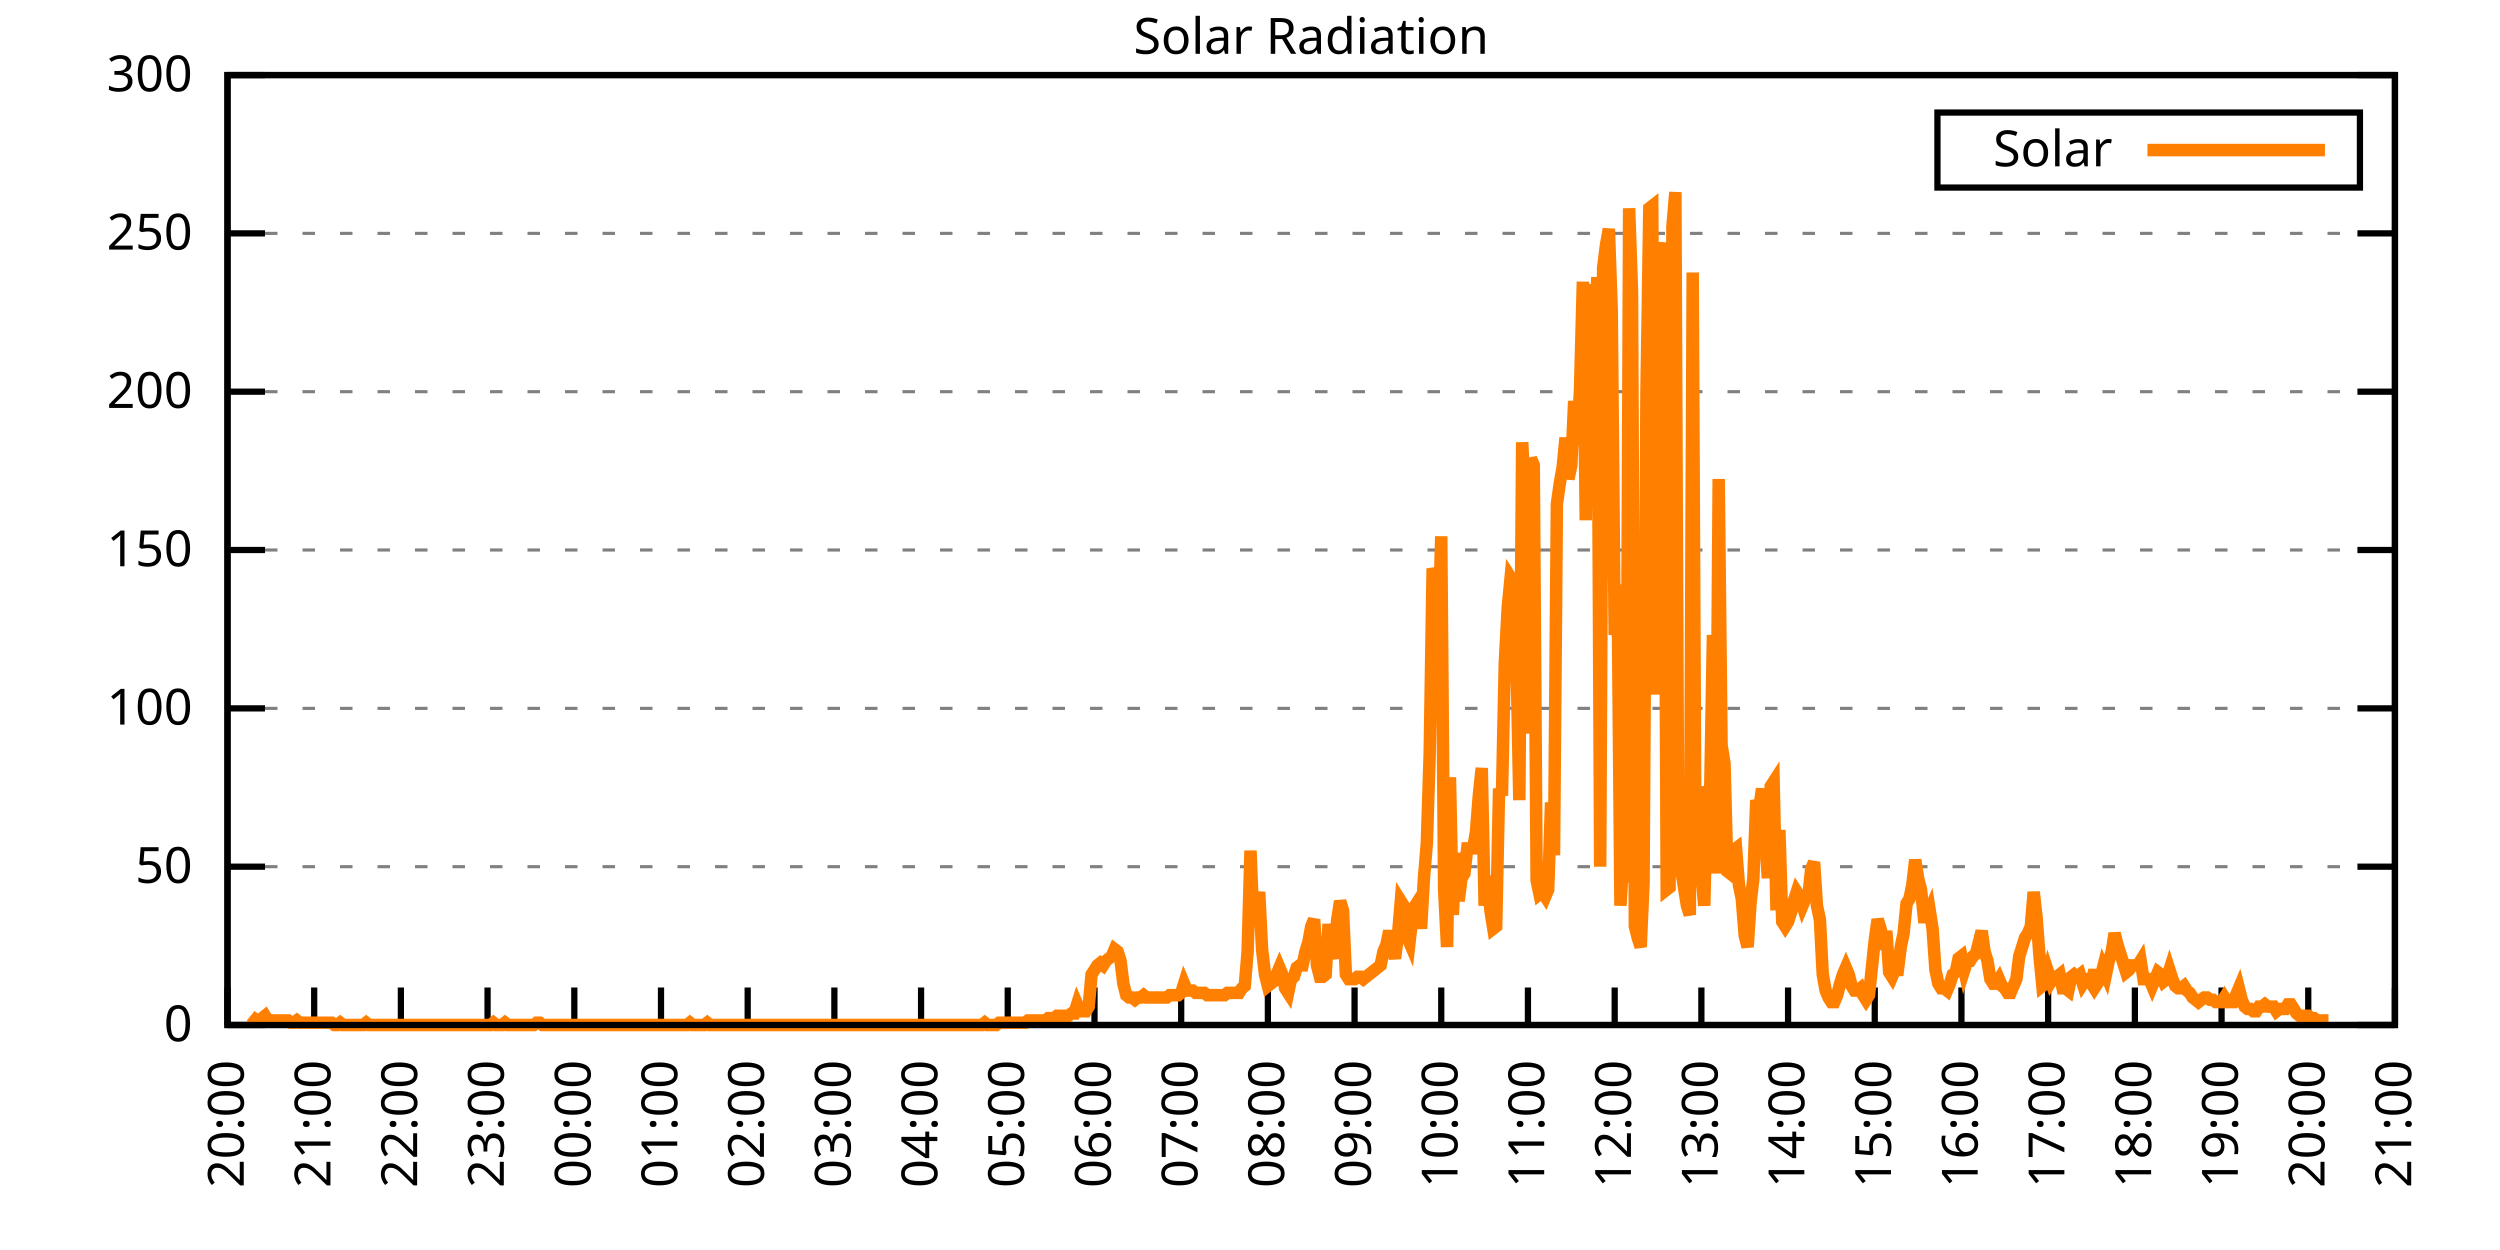
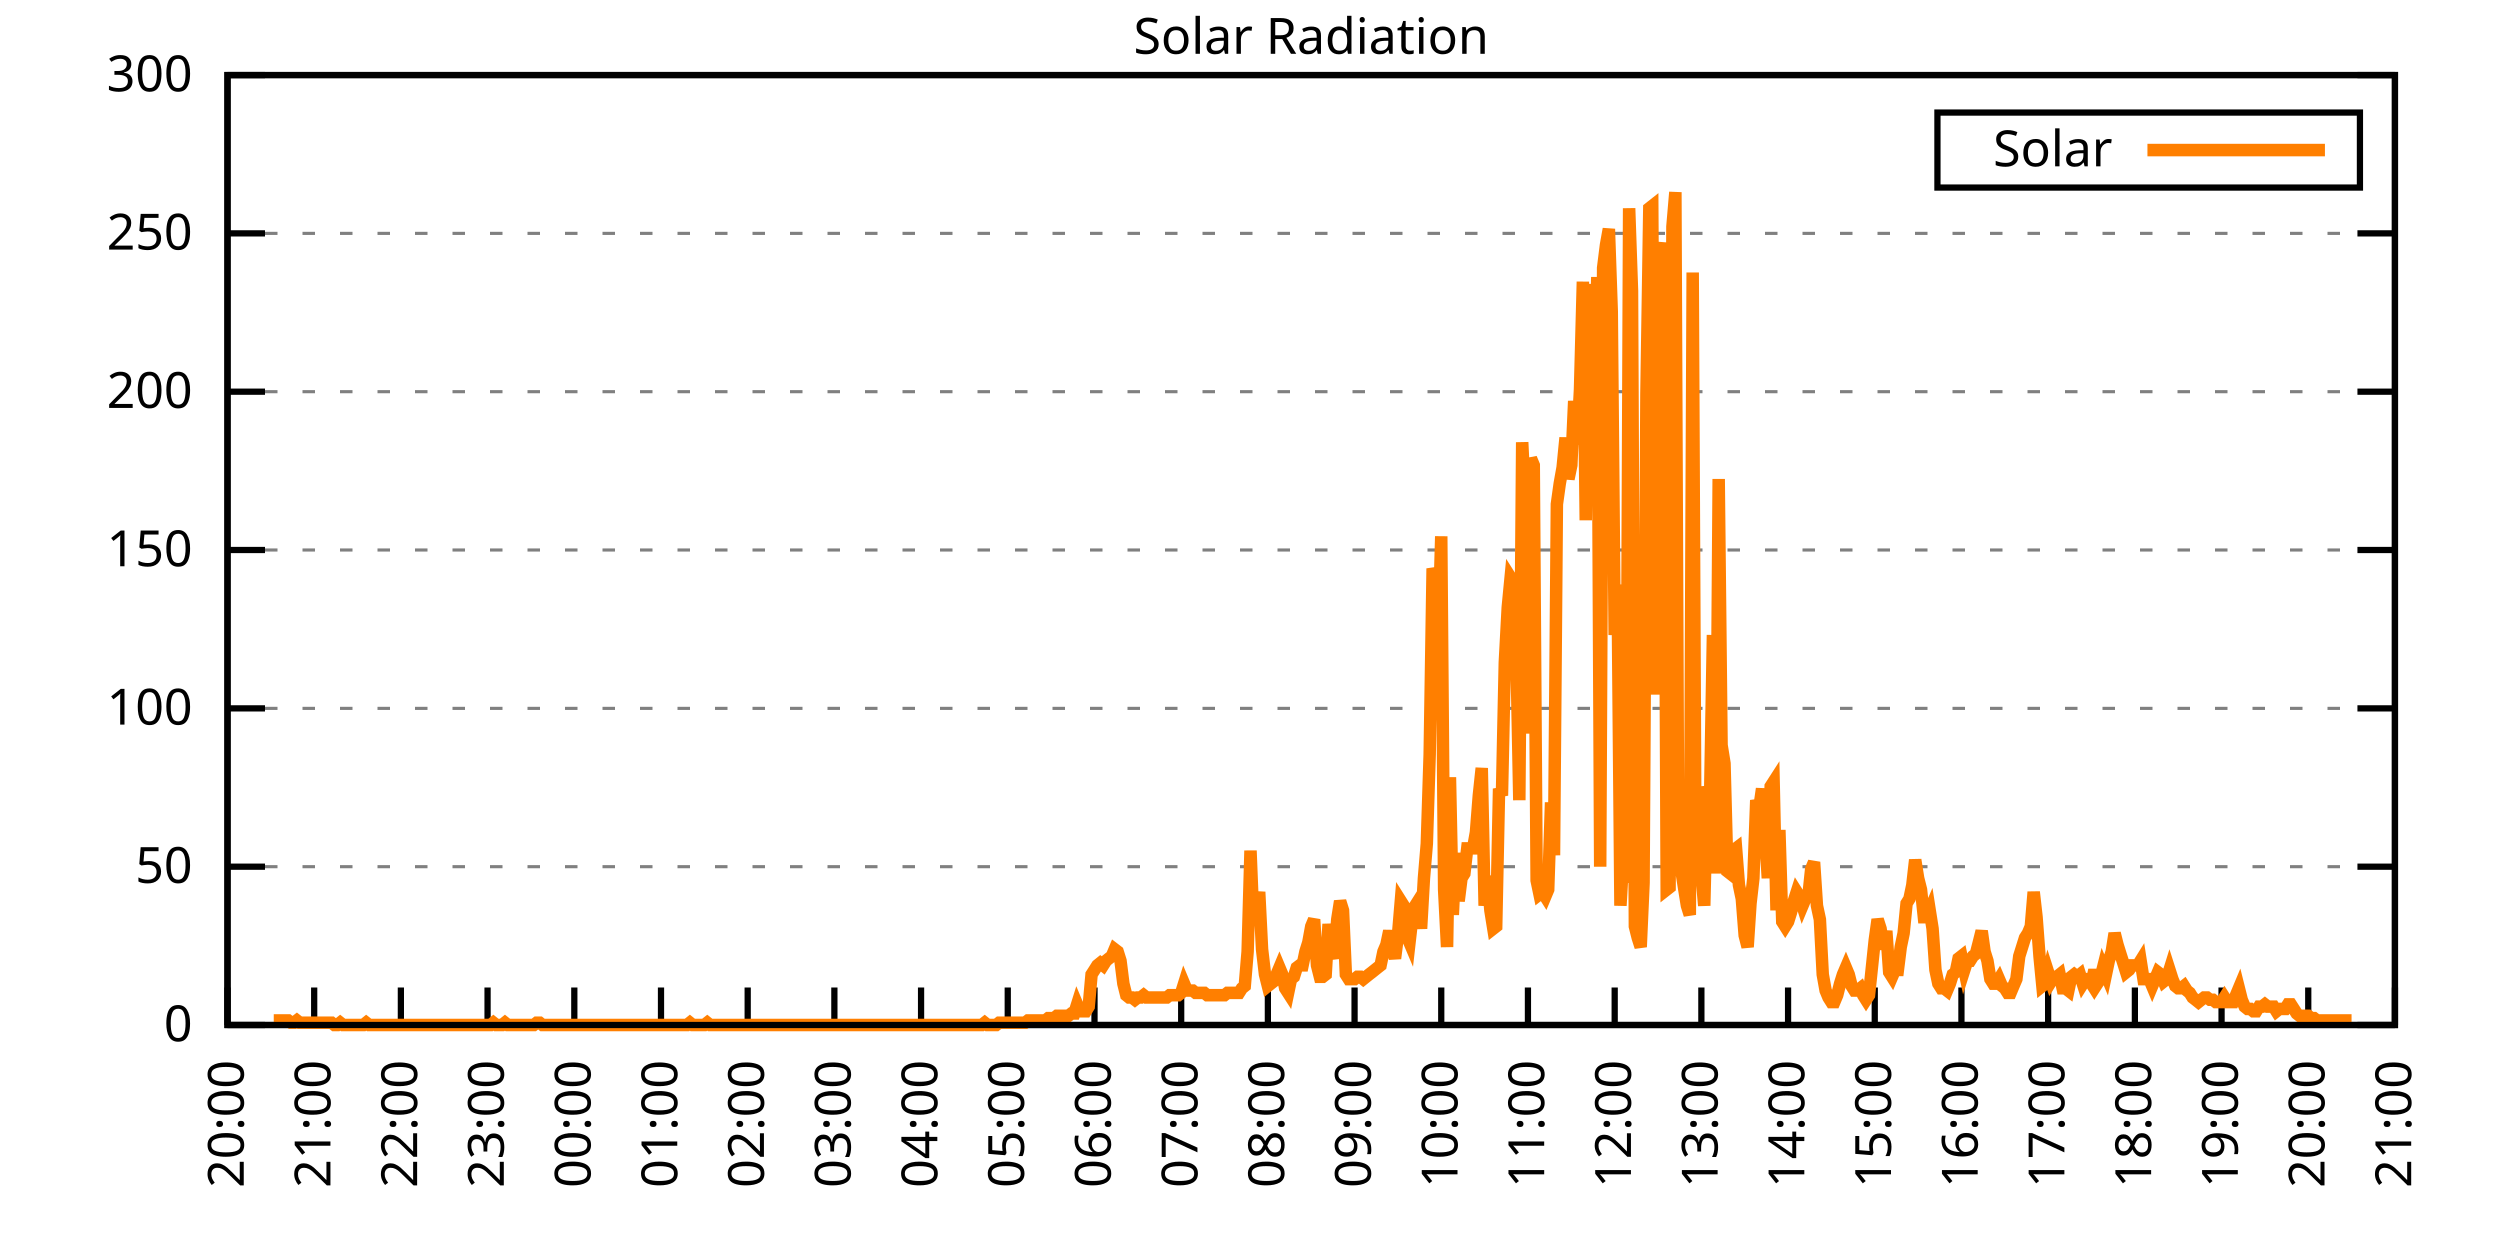
<svg xmlns="http://www.w3.org/2000/svg" xmlns:xlink="http://www.w3.org/1999/xlink" width="400" height="200" viewBox="0 0 400 200">
  <g id="gnuplot_canvas">
    <rect x="0" y="0" width="400" height="200" fill="none" />
    <defs>
      <circle id="gpDot" r="0.5" stroke-width="0.5" stroke="currentColor" />
      <path id="gpPt0" stroke-width="0.333" stroke="currentColor" d="M-1,0 h2 M0,-1 v2" />
      <path id="gpPt1" stroke-width="0.333" stroke="currentColor" d="M-1,-1 L1,1 M1,-1 L-1,1" />
      <path id="gpPt2" stroke-width="0.333" stroke="currentColor" d="M-1,0 L1,0 M0,-1 L0,1 M-1,-1 L1,1 M-1,1 L1,-1" />
      <rect id="gpPt3" stroke-width="0.333" stroke="currentColor" x="-1" y="-1" width="2" height="2" />
      <rect id="gpPt4" stroke-width="0.333" stroke="currentColor" fill="currentColor" x="-1" y="-1" width="2" height="2" />
      <circle id="gpPt5" stroke-width="0.333" stroke="currentColor" cx="0" cy="0" r="1" />
      <use xlink:href="#gpPt5" id="gpPt6" fill="currentColor" stroke="none" />
      <path id="gpPt7" stroke-width="0.333" stroke="currentColor" d="M0,-1.33 L-1.33,0.67 L1.33,0.67 z" />
      <use xlink:href="#gpPt7" id="gpPt8" fill="currentColor" stroke="none" />
      <use xlink:href="#gpPt7" id="gpPt9" stroke="currentColor" transform="rotate(180)" />
      <use xlink:href="#gpPt9" id="gpPt10" fill="currentColor" stroke="none" />
      <use xlink:href="#gpPt3" id="gpPt11" stroke="currentColor" transform="rotate(45)" />
      <use xlink:href="#gpPt11" id="gpPt12" fill="currentColor" stroke="none" />
      <path id="gpPt13" stroke-width="0.333" stroke="currentColor" d="M0,1.330 L1.265,0.411 L0.782,-1.067 L-0.782,-1.076 L-1.265,0.411 z" />
      <use xlink:href="#gpPt13" id="gpPt14" fill="currentColor" stroke="none" />
      <filter id="textbox" filterUnits="objectBoundingBox" x="0" y="0" height="1" width="1">
        <feFlood flood-color="white" flood-opacity="1" result="bgnd" />
        <feComposite in="SourceGraphic" in2="bgnd" operator="atop" />
      </filter>
      <filter id="greybox" filterUnits="objectBoundingBox" x="0" y="0" height="1" width="1">
        <feFlood flood-color="lightgrey" flood-opacity="1" result="grey" />
        <feComposite in="SourceGraphic" in2="grey" operator="atop" />
      </filter>
    </defs>
    <g fill="none" color="white" stroke="currentColor" stroke-width="1.00" stroke-linecap="butt" stroke-linejoin="miter">
</g>
    <g fill="none" color="black" stroke="currentColor" stroke-width="1.00" stroke-linecap="butt" stroke-linejoin="miter">
      <g stroke="none" shape-rendering="crispEdges">
        <polygon fill="rgb(255, 255, 255)" points="36.40,164.00 383.18,164.00 383.18,12.02 36.40,12.02 " />
      </g>
    </g>
    <g fill="none" color="black" stroke="currentColor" stroke-width="1.00" stroke-linecap="butt" stroke-linejoin="miter">
</g>
    <g fill="none" color="black" stroke="black" stroke-width="0.50" stroke-linecap="butt" stroke-linejoin="miter">
</g>
    <g fill="none" color="gray" stroke="currentColor" stroke-width="0.50" stroke-linecap="butt" stroke-linejoin="miter">
      <path stroke="gray" stroke-dasharray="2,4" class="gridline" d="M36.40,164.00 L383.19,164.00  " />
    </g>
    <g fill="none" color="gray" stroke="gray" stroke-width="1.00" stroke-linecap="butt" stroke-linejoin="miter">
</g>
    <g fill="none" color="black" stroke="currentColor" stroke-width="1.00" stroke-linecap="butt" stroke-linejoin="miter">
      <path stroke="black" d="M36.40,164.00 L42.40,164.00 M383.19,164.00 L377.19,164.00  " />
      <g transform="translate(30.80,166.60)" stroke="none" fill="black" font-family="Sans" font-size="8.00" text-anchor="end">
        <text>
          <tspan font-family="Sans"> 0</tspan>
        </text>
      </g>
    </g>
    <g fill="none" color="black" stroke="currentColor" stroke-width="1.00" stroke-linecap="butt" stroke-linejoin="miter">
</g>
    <g fill="none" color="black" stroke="black" stroke-width="0.50" stroke-linecap="butt" stroke-linejoin="miter">
</g>
    <g fill="none" color="gray" stroke="currentColor" stroke-width="0.50" stroke-linecap="butt" stroke-linejoin="miter">
      <path stroke="gray" stroke-dasharray="2,4" class="gridline" d="M36.40,138.67 L383.19,138.67  " />
    </g>
    <g fill="none" color="gray" stroke="gray" stroke-width="1.00" stroke-linecap="butt" stroke-linejoin="miter">
</g>
    <g fill="none" color="black" stroke="currentColor" stroke-width="1.00" stroke-linecap="butt" stroke-linejoin="miter">
      <path stroke="black" d="M36.40,138.67 L42.40,138.67 M383.19,138.67 L377.19,138.67  " />
      <g transform="translate(30.80,141.27)" stroke="none" fill="black" font-family="Sans" font-size="8.00" text-anchor="end">
        <text>
          <tspan font-family="Sans"> 50</tspan>
        </text>
      </g>
    </g>
    <g fill="none" color="black" stroke="currentColor" stroke-width="1.00" stroke-linecap="butt" stroke-linejoin="miter">
</g>
    <g fill="none" color="black" stroke="black" stroke-width="0.50" stroke-linecap="butt" stroke-linejoin="miter">
</g>
    <g fill="none" color="gray" stroke="currentColor" stroke-width="0.50" stroke-linecap="butt" stroke-linejoin="miter">
      <path stroke="gray" stroke-dasharray="2,4" class="gridline" d="M36.40,113.34 L383.19,113.34  " />
    </g>
    <g fill="none" color="gray" stroke="gray" stroke-width="1.00" stroke-linecap="butt" stroke-linejoin="miter">
</g>
    <g fill="none" color="black" stroke="currentColor" stroke-width="1.00" stroke-linecap="butt" stroke-linejoin="miter">
      <path stroke="black" d="M36.40,113.34 L42.40,113.34 M383.19,113.34 L377.19,113.34  " />
      <g transform="translate(30.80,115.94)" stroke="none" fill="black" font-family="Sans" font-size="8.00" text-anchor="end">
        <text>
          <tspan font-family="Sans"> 100</tspan>
        </text>
      </g>
    </g>
    <g fill="none" color="black" stroke="currentColor" stroke-width="1.00" stroke-linecap="butt" stroke-linejoin="miter">
</g>
    <g fill="none" color="black" stroke="black" stroke-width="0.50" stroke-linecap="butt" stroke-linejoin="miter">
</g>
    <g fill="none" color="gray" stroke="currentColor" stroke-width="0.50" stroke-linecap="butt" stroke-linejoin="miter">
      <path stroke="gray" stroke-dasharray="2,4" class="gridline" d="M36.40,88.00 L383.19,88.00  " />
    </g>
    <g fill="none" color="gray" stroke="gray" stroke-width="1.00" stroke-linecap="butt" stroke-linejoin="miter">
</g>
    <g fill="none" color="black" stroke="currentColor" stroke-width="1.00" stroke-linecap="butt" stroke-linejoin="miter">
      <path stroke="black" d="M36.40,88.00 L42.40,88.00 M383.19,88.00 L377.19,88.00  " />
      <g transform="translate(30.80,90.60)" stroke="none" fill="black" font-family="Sans" font-size="8.00" text-anchor="end">
        <text>
          <tspan font-family="Sans"> 150</tspan>
        </text>
      </g>
    </g>
    <g fill="none" color="black" stroke="currentColor" stroke-width="1.00" stroke-linecap="butt" stroke-linejoin="miter">
</g>
    <g fill="none" color="black" stroke="black" stroke-width="0.50" stroke-linecap="butt" stroke-linejoin="miter">
</g>
    <g fill="none" color="gray" stroke="currentColor" stroke-width="0.50" stroke-linecap="butt" stroke-linejoin="miter">
      <path stroke="gray" stroke-dasharray="2,4" class="gridline" d="M36.40,62.67 L383.19,62.67  " />
    </g>
    <g fill="none" color="gray" stroke="gray" stroke-width="1.00" stroke-linecap="butt" stroke-linejoin="miter">
</g>
    <g fill="none" color="black" stroke="currentColor" stroke-width="1.00" stroke-linecap="butt" stroke-linejoin="miter">
      <path stroke="black" d="M36.40,62.67 L42.40,62.67 M383.19,62.67 L377.19,62.67  " />
      <g transform="translate(30.80,65.27)" stroke="none" fill="black" font-family="Sans" font-size="8.00" text-anchor="end">
        <text>
          <tspan font-family="Sans"> 200</tspan>
        </text>
      </g>
    </g>
    <g fill="none" color="black" stroke="currentColor" stroke-width="1.00" stroke-linecap="butt" stroke-linejoin="miter">
</g>
    <g fill="none" color="black" stroke="black" stroke-width="0.50" stroke-linecap="butt" stroke-linejoin="miter">
</g>
    <g fill="none" color="gray" stroke="currentColor" stroke-width="0.50" stroke-linecap="butt" stroke-linejoin="miter">
      <path stroke="gray" stroke-dasharray="2,4" class="gridline" d="M36.40,37.34 L383.19,37.34  " />
    </g>
    <g fill="none" color="gray" stroke="gray" stroke-width="1.00" stroke-linecap="butt" stroke-linejoin="miter">
</g>
    <g fill="none" color="black" stroke="currentColor" stroke-width="1.00" stroke-linecap="butt" stroke-linejoin="miter">
      <path stroke="black" d="M36.40,37.34 L42.40,37.34 M383.19,37.34 L377.19,37.34  " />
      <g transform="translate(30.80,39.94)" stroke="none" fill="black" font-family="Sans" font-size="8.00" text-anchor="end">
        <text>
          <tspan font-family="Sans"> 250</tspan>
        </text>
      </g>
    </g>
    <g fill="none" color="black" stroke="currentColor" stroke-width="1.00" stroke-linecap="butt" stroke-linejoin="miter">
</g>
    <g fill="none" color="black" stroke="black" stroke-width="0.50" stroke-linecap="butt" stroke-linejoin="miter">
</g>
    <g fill="none" color="gray" stroke="currentColor" stroke-width="0.50" stroke-linecap="butt" stroke-linejoin="miter">
      <path stroke="gray" stroke-dasharray="2,4" class="gridline" d="M36.40,12.01 L383.19,12.01  " />
    </g>
    <g fill="none" color="gray" stroke="gray" stroke-width="1.00" stroke-linecap="butt" stroke-linejoin="miter">
</g>
    <g fill="none" color="black" stroke="currentColor" stroke-width="1.00" stroke-linecap="butt" stroke-linejoin="miter">
      <path stroke="black" d="M36.40,12.01 L42.40,12.01 M383.19,12.01 L377.19,12.01  " />
      <g transform="translate(30.80,14.61)" stroke="none" fill="black" font-family="Sans" font-size="8.00" text-anchor="end">
        <text>
          <tspan font-family="Sans"> 300</tspan>
        </text>
      </g>
    </g>
    <g fill="none" color="black" stroke="currentColor" stroke-width="1.00" stroke-linecap="butt" stroke-linejoin="miter">
      <path stroke="black" d="M36.40,164.00 L36.40,158.00  " />
      <g transform="translate(39.00,169.60) rotate(270.00)" stroke="none" fill="black" font-family="Sans" font-size="8.00" text-anchor="end">
        <text>
          <tspan font-family="Sans">20:00</tspan>
        </text>
      </g>
    </g>
    <g fill="none" color="black" stroke="currentColor" stroke-width="1.00" stroke-linecap="butt" stroke-linejoin="miter">
      <path stroke="black" d="M50.27,164.00 L50.27,158.00  " />
      <g transform="translate(52.87,169.60) rotate(270.00)" stroke="none" fill="black" font-family="Sans" font-size="8.00" text-anchor="end">
        <text>
          <tspan font-family="Sans">21:00</tspan>
        </text>
      </g>
    </g>
    <g fill="none" color="black" stroke="currentColor" stroke-width="1.00" stroke-linecap="butt" stroke-linejoin="miter">
      <path stroke="black" d="M64.14,164.00 L64.14,158.00  " />
      <g transform="translate(66.74,169.60) rotate(270.00)" stroke="none" fill="black" font-family="Sans" font-size="8.00" text-anchor="end">
        <text>
          <tspan font-family="Sans">22:00</tspan>
        </text>
      </g>
    </g>
    <g fill="none" color="black" stroke="currentColor" stroke-width="1.00" stroke-linecap="butt" stroke-linejoin="miter">
      <path stroke="black" d="M78.01,164.00 L78.01,158.00  " />
      <g transform="translate(80.61,169.60) rotate(270.00)" stroke="none" fill="black" font-family="Sans" font-size="8.00" text-anchor="end">
        <text>
          <tspan font-family="Sans">23:00</tspan>
        </text>
      </g>
    </g>
    <g fill="none" color="black" stroke="currentColor" stroke-width="1.00" stroke-linecap="butt" stroke-linejoin="miter">
      <path stroke="black" d="M91.89,164.00 L91.89,158.00  " />
      <g transform="translate(94.49,169.60) rotate(270.00)" stroke="none" fill="black" font-family="Sans" font-size="8.00" text-anchor="end">
        <text>
          <tspan font-family="Sans">00:00</tspan>
        </text>
      </g>
    </g>
    <g fill="none" color="black" stroke="currentColor" stroke-width="1.00" stroke-linecap="butt" stroke-linejoin="miter">
      <path stroke="black" d="M105.76,164.00 L105.76,158.00  " />
      <g transform="translate(108.36,169.60) rotate(270.00)" stroke="none" fill="black" font-family="Sans" font-size="8.00" text-anchor="end">
        <text>
          <tspan font-family="Sans">01:00</tspan>
        </text>
      </g>
    </g>
    <g fill="none" color="black" stroke="currentColor" stroke-width="1.00" stroke-linecap="butt" stroke-linejoin="miter">
      <path stroke="black" d="M119.63,164.00 L119.63,158.00  " />
      <g transform="translate(122.23,169.60) rotate(270.00)" stroke="none" fill="black" font-family="Sans" font-size="8.00" text-anchor="end">
        <text>
          <tspan font-family="Sans">02:00</tspan>
        </text>
      </g>
    </g>
    <g fill="none" color="black" stroke="currentColor" stroke-width="1.00" stroke-linecap="butt" stroke-linejoin="miter">
      <path stroke="black" d="M133.50,164.00 L133.50,158.00  " />
      <g transform="translate(136.10,169.60) rotate(270.00)" stroke="none" fill="black" font-family="Sans" font-size="8.00" text-anchor="end">
        <text>
          <tspan font-family="Sans">03:00</tspan>
        </text>
      </g>
    </g>
    <g fill="none" color="black" stroke="currentColor" stroke-width="1.00" stroke-linecap="butt" stroke-linejoin="miter">
      <path stroke="black" d="M147.37,164.00 L147.37,158.00  " />
      <g transform="translate(149.97,169.60) rotate(270.00)" stroke="none" fill="black" font-family="Sans" font-size="8.00" text-anchor="end">
        <text>
          <tspan font-family="Sans">04:00</tspan>
        </text>
      </g>
    </g>
    <g fill="none" color="black" stroke="currentColor" stroke-width="1.00" stroke-linecap="butt" stroke-linejoin="miter">
      <path stroke="black" d="M161.24,164.00 L161.24,158.00  " />
      <g transform="translate(163.84,169.60) rotate(270.00)" stroke="none" fill="black" font-family="Sans" font-size="8.00" text-anchor="end">
        <text>
          <tspan font-family="Sans">05:00</tspan>
        </text>
      </g>
    </g>
    <g fill="none" color="black" stroke="currentColor" stroke-width="1.00" stroke-linecap="butt" stroke-linejoin="miter">
      <path stroke="black" d="M175.12,164.00 L175.12,158.00  " />
      <g transform="translate(177.72,169.60) rotate(270.00)" stroke="none" fill="black" font-family="Sans" font-size="8.00" text-anchor="end">
        <text>
          <tspan font-family="Sans">06:00</tspan>
        </text>
      </g>
    </g>
    <g fill="none" color="black" stroke="currentColor" stroke-width="1.00" stroke-linecap="butt" stroke-linejoin="miter">
      <path stroke="black" d="M188.99,164.00 L188.99,158.00  " />
      <g transform="translate(191.59,169.60) rotate(270.00)" stroke="none" fill="black" font-family="Sans" font-size="8.00" text-anchor="end">
        <text>
          <tspan font-family="Sans">07:00</tspan>
        </text>
      </g>
    </g>
    <g fill="none" color="black" stroke="currentColor" stroke-width="1.00" stroke-linecap="butt" stroke-linejoin="miter">
      <path stroke="black" d="M202.86,164.00 L202.86,158.00  " />
      <g transform="translate(205.46,169.60) rotate(270.00)" stroke="none" fill="black" font-family="Sans" font-size="8.00" text-anchor="end">
        <text>
          <tspan font-family="Sans">08:00</tspan>
        </text>
      </g>
    </g>
    <g fill="none" color="black" stroke="currentColor" stroke-width="1.00" stroke-linecap="butt" stroke-linejoin="miter">
      <path stroke="black" d="M216.73,164.00 L216.73,158.00  " />
      <g transform="translate(219.33,169.60) rotate(270.00)" stroke="none" fill="black" font-family="Sans" font-size="8.00" text-anchor="end">
        <text>
          <tspan font-family="Sans">09:00</tspan>
        </text>
      </g>
    </g>
    <g fill="none" color="black" stroke="currentColor" stroke-width="1.00" stroke-linecap="butt" stroke-linejoin="miter">
      <path stroke="black" d="M230.60,164.00 L230.60,158.00  " />
      <g transform="translate(233.20,169.60) rotate(270.00)" stroke="none" fill="black" font-family="Sans" font-size="8.00" text-anchor="end">
        <text>
          <tspan font-family="Sans">10:00</tspan>
        </text>
      </g>
    </g>
    <g fill="none" color="black" stroke="currentColor" stroke-width="1.00" stroke-linecap="butt" stroke-linejoin="miter">
      <path stroke="black" d="M244.47,164.00 L244.47,158.00  " />
      <g transform="translate(247.07,169.60) rotate(270.00)" stroke="none" fill="black" font-family="Sans" font-size="8.00" text-anchor="end">
        <text>
          <tspan font-family="Sans">11:00</tspan>
        </text>
      </g>
    </g>
    <g fill="none" color="black" stroke="currentColor" stroke-width="1.00" stroke-linecap="butt" stroke-linejoin="miter">
      <path stroke="black" d="M258.35,164.00 L258.35,158.00  " />
      <g transform="translate(260.95,169.60) rotate(270.00)" stroke="none" fill="black" font-family="Sans" font-size="8.00" text-anchor="end">
        <text>
          <tspan font-family="Sans">12:00</tspan>
        </text>
      </g>
    </g>
    <g fill="none" color="black" stroke="currentColor" stroke-width="1.00" stroke-linecap="butt" stroke-linejoin="miter">
      <path stroke="black" d="M272.22,164.00 L272.22,158.00  " />
      <g transform="translate(274.82,169.60) rotate(270.00)" stroke="none" fill="black" font-family="Sans" font-size="8.00" text-anchor="end">
        <text>
          <tspan font-family="Sans">13:00</tspan>
        </text>
      </g>
    </g>
    <g fill="none" color="black" stroke="currentColor" stroke-width="1.00" stroke-linecap="butt" stroke-linejoin="miter">
      <path stroke="black" d="M286.09,164.00 L286.09,158.00  " />
      <g transform="translate(288.69,169.60) rotate(270.00)" stroke="none" fill="black" font-family="Sans" font-size="8.00" text-anchor="end">
        <text>
          <tspan font-family="Sans">14:00</tspan>
        </text>
      </g>
    </g>
    <g fill="none" color="black" stroke="currentColor" stroke-width="1.00" stroke-linecap="butt" stroke-linejoin="miter">
      <path stroke="black" d="M299.96,164.00 L299.96,158.00  " />
      <g transform="translate(302.56,169.60) rotate(270.00)" stroke="none" fill="black" font-family="Sans" font-size="8.00" text-anchor="end">
        <text>
          <tspan font-family="Sans">15:00</tspan>
        </text>
      </g>
    </g>
    <g fill="none" color="black" stroke="currentColor" stroke-width="1.00" stroke-linecap="butt" stroke-linejoin="miter">
      <path stroke="black" d="M313.83,164.00 L313.83,158.00  " />
      <g transform="translate(316.43,169.60) rotate(270.00)" stroke="none" fill="black" font-family="Sans" font-size="8.00" text-anchor="end">
        <text>
          <tspan font-family="Sans">16:00</tspan>
        </text>
      </g>
    </g>
    <g fill="none" color="black" stroke="currentColor" stroke-width="1.00" stroke-linecap="butt" stroke-linejoin="miter">
      <path stroke="black" d="M327.70,164.00 L327.70,158.00  " />
      <g transform="translate(330.30,169.60) rotate(270.00)" stroke="none" fill="black" font-family="Sans" font-size="8.00" text-anchor="end">
        <text>
          <tspan font-family="Sans">17:00</tspan>
        </text>
      </g>
    </g>
    <g fill="none" color="black" stroke="currentColor" stroke-width="1.00" stroke-linecap="butt" stroke-linejoin="miter">
      <path stroke="black" d="M341.58,164.00 L341.58,158.00  " />
      <g transform="translate(344.18,169.60) rotate(270.00)" stroke="none" fill="black" font-family="Sans" font-size="8.00" text-anchor="end">
        <text>
          <tspan font-family="Sans">18:00</tspan>
        </text>
      </g>
    </g>
    <g fill="none" color="black" stroke="currentColor" stroke-width="1.00" stroke-linecap="butt" stroke-linejoin="miter">
      <path stroke="black" d="M355.45,164.00 L355.45,158.00  " />
      <g transform="translate(358.05,169.60) rotate(270.00)" stroke="none" fill="black" font-family="Sans" font-size="8.00" text-anchor="end">
        <text>
          <tspan font-family="Sans">19:00</tspan>
        </text>
      </g>
    </g>
    <g fill="none" color="black" stroke="currentColor" stroke-width="1.00" stroke-linecap="butt" stroke-linejoin="miter">
      <path stroke="black" d="M369.32,164.00 L369.32,158.00  " />
      <g transform="translate(371.92,169.60) rotate(270.00)" stroke="none" fill="black" font-family="Sans" font-size="8.00" text-anchor="end">
        <text>
          <tspan font-family="Sans">20:00</tspan>
        </text>
      </g>
    </g>
    <g fill="none" color="black" stroke="currentColor" stroke-width="1.00" stroke-linecap="butt" stroke-linejoin="miter">
      <path stroke="black" d="M383.19,164.00 L383.19,158.00  " />
      <g transform="translate(385.79,169.60) rotate(270.00)" stroke="none" fill="black" font-family="Sans" font-size="8.00" text-anchor="end">
        <text>
          <tspan font-family="Sans">21:00</tspan>
        </text>
      </g>
    </g>
    <g fill="none" color="black" stroke="currentColor" stroke-width="1.00" stroke-linecap="butt" stroke-linejoin="miter">
</g>
    <g fill="none" color="black" stroke="currentColor" stroke-width="1.00" stroke-linecap="butt" stroke-linejoin="miter">
      <path stroke="black" d="M36.40,12.01 L36.40,164.00 L383.19,164.00 L383.19,12.01 L36.40,12.01 Z  " />
    </g>
    <g fill="none" color="black" stroke="currentColor" stroke-width="1.00" stroke-linecap="butt" stroke-linejoin="miter">
</g>
    <g fill="none" color="black" stroke="currentColor" stroke-width="1.00" stroke-linecap="butt" stroke-linejoin="miter">
      <path stroke="black" d="M309.99,30.01 L309.99,18.01 L377.59,18.01 L377.59,30.01 L309.99,30.01 Z  " />
    </g>
    <g id="Solar_Radiation_plot_1">
      <g fill="none" color="white" stroke="black" stroke-width="2.00" stroke-linecap="butt" stroke-linejoin="miter">
</g>
      <g fill="none" color="black" stroke="currentColor" stroke-width="2.00" stroke-linecap="butt" stroke-linejoin="miter">
        <g transform="translate(337.99,26.61)" stroke="none" fill="black" font-family="Sans" font-size="8.00" text-anchor="end">
          <text>
            <tspan font-family="Sans">Solar</tspan>
          </text>
        </g>
      </g>
      <g fill="none" color="black" stroke="currentColor" stroke-width="2.00" stroke-linecap="butt" stroke-linejoin="miter">
-         <path stroke="rgb(255, 127,   0)" d="M343.59,24.01 L371.99,24.01 M40.10,162.53 L40.56,162.90 L41.02,163.27 L41.49,163.27 L41.95,162.90 L42.41,162.53   L42.87,163.27 L43.34,163.27 L43.80,163.27 L44.26,163.27 L44.72,163.27 L45.19,163.27 L45.65,163.27 L46.11,163.27   L46.57,163.63 L47.03,163.63 L47.50,163.27 L47.96,163.63 L48.42,163.63 L48.88,163.63 L49.35,163.63 L49.81,163.63   L50.27,163.63 L50.73,163.63 L51.20,163.63 L51.66,163.63 L52.12,163.63 L52.58,163.63 L53.05,163.63 L53.51,164.00   L53.97,164.00 L54.43,163.63 L54.90,164.00 L55.36,164.00 L55.82,164.00 L56.28,164.00 L56.75,164.00 L57.21,164.00   L57.67,164.00 L58.13,164.00 L58.59,163.63 L59.06,164.00 L59.52,164.00 L59.98,164.00 L60.44,164.00 L60.91,164.00   L61.37,164.00 L61.83,164.00 L62.29,164.00 L62.76,164.00 L63.22,164.00 L63.68,164.00 L64.14,164.00 L64.61,164.00   L65.07,164.00 L65.53,164.00 L65.99,164.00 L66.46,164.00 L66.92,164.00 L67.38,164.00 L67.84,164.00 L68.30,164.00   L68.77,164.00 L69.23,164.00 L69.69,164.00 L70.15,164.00 L70.62,164.00 L71.08,164.00 L71.54,164.00 L72.00,164.00   L72.47,164.00 L72.93,164.00 L73.39,164.00 L73.85,164.00 L74.32,164.00 L74.78,164.00 L75.24,164.00 L75.70,164.00   L76.17,164.00 L76.63,164.00 L77.09,164.00 L77.55,164.00 L78.01,164.00 L78.48,164.00 L78.94,163.63 L79.40,164.00   L79.86,164.00 L80.33,164.00 L80.79,163.63 L81.25,164.00 L81.71,164.00 L82.18,164.00 L82.64,164.00 L83.10,164.00   L83.56,164.00 L84.03,164.00 L84.49,164.00 L84.95,164.00 L85.41,164.00 L85.88,163.63 L86.34,163.63 L86.80,164.00   L87.26,164.00 L87.72,164.00 L88.19,164.00 L88.65,164.00 L89.11,164.00 L89.57,164.00 L90.04,164.00 L90.50,164.00   L90.96,164.00 L91.42,164.00 L91.89,164.00 L92.35,164.00 L92.81,164.00 L93.27,164.00 L93.74,164.00 L94.20,164.00   L94.66,164.00 L95.12,164.00 L95.59,164.00 L96.05,164.00 L96.51,164.00 L96.97,164.00 L97.44,164.00 L97.90,164.00   L98.36,164.00 L98.82,164.00 L99.28,164.00 L99.75,164.00 L100.21,164.00 L100.67,164.00 L101.13,164.00 L101.60,164.00   L102.06,164.00 L102.52,164.00 L102.98,164.00 L103.45,164.00 L103.91,164.00 L104.37,164.00 L104.83,164.00 L105.30,164.00   L105.76,164.00 L106.22,164.00 L106.68,164.00 L107.15,164.00 L107.61,164.00 L108.07,164.00 L108.53,164.00 L108.99,164.00   L109.46,164.00 L109.92,164.00 L110.38,163.63 L110.84,164.00 L111.31,164.00 L111.77,164.00 L112.23,164.00 L112.69,164.00   L113.16,163.63 L113.62,164.00 L114.08,164.00 L114.54,164.00 L115.01,164.00 L115.47,164.00 L115.93,164.00 L116.39,164.00   L116.86,164.00 L117.32,164.00 L117.78,164.00 L118.24,164.00 L118.70,164.00 L119.17,164.00 L119.63,164.00 L120.09,164.00   L120.55,164.00 L121.02,164.00 L121.48,164.00 L121.94,164.00 L122.40,164.00 L122.87,164.00 L123.33,164.00 L123.79,164.00   L124.25,164.00 L124.72,164.00 L125.18,164.00 L125.64,164.00 L126.10,164.00 L126.57,164.00 L127.03,164.00 L127.49,164.00   L127.95,164.00 L128.41,164.00 L128.88,164.00 L129.34,164.00 L129.80,164.00 L130.26,164.00 L130.73,164.00 L131.19,164.00   L131.65,164.00 L132.11,164.00 L132.58,164.00 L133.04,164.00 L133.50,164.00 L133.96,164.00 L134.43,164.00 L134.89,164.00   L135.35,164.00 L135.81,164.00 L136.28,164.00 L136.74,164.00 L137.20,164.00 L137.66,164.00 L138.13,164.00 L138.59,164.00   L139.05,164.00 L139.51,164.00 L139.97,164.00 L140.44,164.00 L140.90,164.00 L141.36,164.00 L141.82,164.00 L142.29,164.00   L142.75,164.00 L143.21,164.00 L143.67,164.00 L144.14,164.00 L144.60,164.00 L145.06,164.00 L145.52,164.00 L145.99,164.00   L146.45,164.00 L146.91,164.00 L147.37,164.00 L147.84,164.00 L148.30,164.00 L148.76,164.00 L149.22,164.00 L149.68,164.00   L150.15,164.00 L150.61,164.00 L151.07,164.00 L151.53,164.00 L152.00,164.00 L152.46,164.00 L152.92,164.00 L153.38,164.00   L153.85,164.00 L154.31,164.00 L154.77,164.00 L155.23,164.00 L155.70,164.00 L156.16,164.00 L156.62,164.00 L157.08,164.00   L157.55,163.63 L158.01,164.00 L158.47,164.00 L158.93,164.00 L159.39,164.00 L159.86,163.63 L160.32,163.63 L160.78,163.63   L161.24,163.63 L161.71,163.63 L162.17,163.63 L162.63,163.63 L163.09,163.63 L163.56,163.63 L164.02,163.63 L164.48,163.27   L164.94,163.27 L165.41,163.27 L165.87,163.27 L166.33,163.27 L166.79,163.27 L167.26,163.27 L167.72,162.90 L168.18,162.90   L168.64,162.90 L169.10,162.53 L169.57,162.53 L170.03,162.53 L170.49,162.53 L170.95,162.53 L171.42,162.16 L171.88,162.16   L172.34,160.70 L172.80,161.80 L173.27,161.80 L173.73,161.80 L174.19,161.06 L174.65,155.92 L175.12,155.19 L175.58,154.46   L176.04,154.09 L176.50,154.46 L176.97,153.72 L177.43,153.35 L177.89,152.99 L178.35,151.89 L178.82,152.25 L179.28,153.72   L179.74,157.39 L180.20,159.23 L180.66,159.60 L181.13,159.60 L181.59,159.96 L182.05,159.60 L182.51,159.60 L182.98,159.23   L183.44,159.60 L183.90,159.60 L184.36,159.60 L184.83,159.60 L185.29,159.60 L185.75,159.60 L186.21,159.60 L186.68,159.60   L187.14,159.23 L187.60,159.23 L188.06,159.23 L188.53,159.23 L188.99,158.86 L189.45,157.39 L189.91,158.49 L190.37,158.49   L190.84,158.49 L191.30,158.86 L191.76,158.86 L192.22,158.86 L192.69,158.86 L193.15,159.23 L193.61,159.23 L194.07,159.23   L194.54,159.23 L195.00,159.23 L195.46,159.23 L195.92,159.23 L196.39,158.86 L196.85,158.86 L197.31,158.86 L197.77,158.86   L198.24,158.86 L198.70,158.13 L199.16,157.76 L199.62,152.25 L200.08,136.10 L200.55,147.85 L201.01,145.65 L201.47,142.71   L201.93,151.89 L202.40,155.92 L202.86,157.76 L203.32,157.39 L203.78,157.03 L204.25,155.92 L204.71,154.82 L205.17,155.92   L205.63,158.13 L206.10,158.86 L206.56,156.66 L207.02,156.29 L207.48,154.82 L207.95,154.46 L208.41,154.46 L208.87,152.25   L209.33,150.79 L209.80,148.22 L210.26,147.11 L210.72,154.46 L211.18,156.29 L211.64,156.29 L212.11,155.92 L212.57,147.85   L213.03,151.89 L213.49,153.35 L213.96,147.11 L214.42,144.18 L214.88,145.65 L215.34,155.92 L215.81,156.66 L216.27,156.66   L216.73,156.66 L217.19,156.29 L217.66,156.29 L218.12,156.66 L218.58,156.29 L219.04,155.92 L219.51,155.56 L219.97,155.19   L220.43,154.82 L220.89,154.46 L221.35,152.25 L221.82,151.15 L222.28,148.95 L222.74,151.52 L223.20,153.35 L223.67,149.68   L224.13,144.18 L224.59,144.91 L225.05,149.68 L225.52,150.79 L225.98,146.75 L226.44,144.91 L226.90,144.18 L227.37,148.58   L227.83,140.51 L228.29,135.00 L228.75,120.69 L229.22,90.95 L229.68,92.42 L230.14,101.96 L230.60,85.81 L231.06,142.34   L231.53,151.52 L231.99,124.36 L232.45,146.38 L232.91,136.47 L233.38,144.18 L233.84,140.51 L234.30,139.77 L234.76,135.74   L235.23,135.74 L235.69,135.74 L236.15,133.17 L236.61,127.29 L237.08,122.89 L237.54,144.91 L238.00,140.14 L238.46,145.65   L238.93,148.58 L239.39,148.22 L239.85,126.19 L240.31,127.29 L240.77,106.00 L241.24,97.19 L241.70,92.42 L242.16,93.15   L242.62,104.17 L243.09,128.03 L243.55,70.76 L244.01,80.31 L244.47,117.38 L244.94,73.33 L245.40,74.43 L245.86,140.87   L246.32,143.08 L246.79,142.71 L247.25,143.44 L247.71,142.34 L248.17,128.39 L248.64,136.84 L249.10,80.67 L249.56,77.37   L250.02,74.80 L250.49,70.03 L250.95,76.64 L251.41,74.43 L251.87,64.16 L252.33,71.13 L252.80,62.32 L253.26,45.07   L253.72,83.24 L254.18,45.43 L254.65,77.37 L255.11,62.69 L255.57,44.33 L256.03,138.67 L256.50,42.87 L256.96,39.19   L257.42,36.63 L257.88,49.84 L258.35,101.60 L258.81,93.52 L259.27,144.91 L259.73,136.84 L260.20,141.24 L260.66,33.32   L261.12,46.54 L261.58,148.22 L262.04,150.05 L262.51,151.52 L262.97,141.24 L263.43,63.05 L263.89,33.32 L264.36,32.95   L264.82,111.14 L265.28,51.31 L265.74,41.76 L266.21,38.83 L266.67,142.34 L267.13,141.98 L267.59,36.26 L268.06,30.75   L268.52,137.20 L268.98,139.04 L269.44,141.98 L269.91,144.91 L270.37,146.38 L270.83,43.60 L271.29,139.41 L271.75,134.63   L272.22,139.77 L272.68,144.91 L273.14,125.82 L273.60,128.39 L274.07,101.60 L274.53,139.77 L274.99,76.64 L275.45,119.22   L275.92,122.15 L276.38,139.41 L276.84,139.77 L277.30,136.10 L277.77,135.74 L278.23,141.61 L278.69,143.81 L279.15,149.68   L279.62,151.52 L280.08,144.55 L280.54,140.51 L281.00,128.03 L281.46,129.49 L281.93,126.19 L282.39,132.80 L282.85,140.51   L283.31,125.82 L283.78,125.09 L284.24,145.65 L284.70,132.80 L285.16,147.48 L285.63,148.22 L286.09,147.48 L286.55,146.01   L287.01,144.18 L287.48,142.71 L287.94,143.44 L288.40,144.91 L288.86,143.81 L289.33,143.44 L289.79,139.04 L290.25,137.94   L290.71,144.91 L291.18,147.11 L291.64,155.92 L292.10,158.49 L292.56,159.60 L293.02,160.33 L293.49,160.33 L293.95,159.23   L294.41,157.39 L294.87,155.92 L295.34,154.82 L295.80,155.92 L296.26,157.76 L296.72,158.49 L297.19,158.49 L297.65,158.13   L298.11,159.23 L298.57,159.96 L299.04,159.23 L299.50,154.82 L299.96,150.42 L300.42,147.11 L300.89,148.58 L301.35,151.89   L301.81,148.95 L302.27,155.56 L302.73,156.29 L303.20,155.19 L303.66,155.19 L304.12,151.52 L304.58,149.32 L305.05,144.55   L305.51,143.81 L305.97,141.61 L306.43,137.57 L306.90,140.51 L307.36,142.34 L307.82,146.75 L308.28,146.75 L308.75,145.65   L309.21,148.58 L309.67,155.19 L310.13,157.39 L310.60,158.13 L311.06,158.13 L311.52,158.49 L311.98,157.39 L312.44,155.92   L312.91,155.56 L313.37,153.35 L313.83,152.99 L314.29,155.19 L314.76,153.72 L315.22,153.72 L315.68,152.99 L316.14,152.62   L316.61,150.79 L317.07,148.95 L317.53,152.25 L317.99,153.72 L318.46,156.66 L318.92,157.39 L319.38,157.39 L319.84,156.66   L320.31,157.76 L320.77,158.13 L321.23,158.86 L321.69,158.86 L322.15,157.76 L322.62,156.66 L323.08,152.99 L323.54,151.52   L324.00,150.05 L324.47,149.32 L324.93,148.22 L325.39,142.71 L325.85,146.75 L326.32,152.99 L326.78,157.76 L327.24,157.39   L327.70,155.56 L328.17,157.03 L328.63,156.29 L329.09,156.29 L329.55,155.92 L330.02,158.13 L330.48,158.13 L330.94,158.49   L331.40,156.29 L331.87,155.92 L332.33,156.29 L332.79,155.92 L333.25,157.39 L333.71,156.66 L334.18,156.66 L334.64,157.39   L335.10,155.19 L335.56,157.39 L336.03,156.66 L336.49,154.82 L336.95,155.92 L337.41,153.72 L337.88,152.25 L338.34,149.32   L338.80,151.15 L339.26,152.62 L339.73,154.09 L340.19,155.56 L340.65,155.19 L341.11,154.46 L341.58,154.46 L342.04,154.46   L342.50,153.72 L342.96,156.66 L343.42,156.66 L343.89,156.66 L344.35,157.76 L344.81,156.66 L345.27,155.56 L345.74,155.92   L346.20,157.03 L346.66,156.66 L347.12,155.19 L347.59,156.66 L348.05,157.76 L348.51,158.13 L348.97,158.13 L349.44,157.76   L349.90,158.49 L350.36,158.86 L350.82,159.60 L351.29,159.96 L351.75,160.33 L352.21,159.96 L352.67,159.60 L353.13,159.60   L353.60,159.96 L354.06,159.96 L354.52,160.33 L354.98,160.33 L355.45,160.33 L355.91,159.60 L356.37,160.33 L356.83,160.33   L357.30,160.33 L357.76,159.23 L358.22,158.13 L358.68,159.96 L359.15,161.06 L359.61,161.43 L360.07,161.43 L360.53,161.80   L361.00,161.80 L361.46,161.06 L361.92,161.06 L362.38,160.70 L362.84,161.06 L363.31,161.06 L363.77,161.06 L364.23,161.80   L364.69,161.43 L365.16,161.43 L365.62,161.43 L366.08,160.70 L366.54,160.70 L367.01,161.43 L367.47,162.16 L367.93,162.53   L368.39,162.53 L368.86,162.53 L369.32,162.53 L369.78,162.90 L370.24,162.90 L370.71,163.27 L371.17,163.27 L371.63,163.27   L372.09,163.27 L372.56,163.27  " />
+         <path stroke="rgb(255, 127,   0)" d="M343.59,24.01 L371.99,24.01 M43.80,163.27 L44.26,163.27 L44.72,163.27 L45.19,163.27 L45.65,163.27 L46.11,163.27   L46.57,163.63 L47.03,163.63 L47.50,163.27 L47.96,163.63 L48.42,163.63 L48.88,163.63 L49.35,163.63 L49.81,163.63   L50.27,163.63 L50.73,163.63 L51.20,163.63 L51.66,163.63 L52.12,163.63 L52.58,163.63 L53.05,163.63 L53.51,164.00   L53.97,164.00 L54.43,163.63 L54.90,164.00 L55.36,164.00 L55.82,164.00 L56.28,164.00 L56.75,164.00 L57.21,164.00   L57.67,164.00 L58.13,164.00 L58.59,163.63 L59.06,164.00 L59.52,164.00 L59.98,164.00 L60.44,164.00 L60.91,164.00   L61.37,164.00 L61.83,164.00 L62.29,164.00 L62.76,164.00 L63.22,164.00 L63.68,164.00 L64.14,164.00 L64.61,164.00   L65.07,164.00 L65.53,164.00 L65.99,164.00 L66.46,164.00 L66.92,164.00 L67.38,164.00 L67.84,164.00 L68.30,164.00   L68.77,164.00 L69.23,164.00 L69.69,164.00 L70.15,164.00 L70.62,164.00 L71.08,164.00 L71.54,164.00 L72.00,164.00   L72.47,164.00 L72.93,164.00 L73.39,164.00 L73.85,164.00 L74.32,164.00 L74.78,164.00 L75.24,164.00 L75.70,164.00   L76.17,164.00 L76.63,164.00 L77.09,164.00 L77.55,164.00 L78.01,164.00 L78.48,164.00 L78.94,163.63 L79.40,164.00   L79.86,164.00 L80.33,164.00 L80.79,163.63 L81.25,164.00 L81.71,164.00 L82.18,164.00 L82.64,164.00 L83.10,164.00   L83.56,164.00 L84.03,164.00 L84.49,164.00 L84.95,164.00 L85.41,164.00 L85.88,163.63 L86.34,163.63 L86.80,164.00   L87.26,164.00 L87.72,164.00 L88.19,164.00 L88.65,164.00 L89.11,164.00 L89.57,164.00 L90.04,164.00 L90.50,164.00   L90.96,164.00 L91.42,164.00 L91.89,164.00 L92.35,164.00 L92.81,164.00 L93.27,164.00 L93.74,164.00 L94.20,164.00   L94.66,164.00 L95.12,164.00 L95.59,164.00 L96.05,164.00 L96.51,164.00 L96.97,164.00 L97.44,164.00 L97.90,164.00   L98.36,164.00 L98.82,164.00 L99.28,164.00 L99.75,164.00 L100.21,164.00 L100.67,164.00 L101.13,164.00 L101.60,164.00   L102.06,164.00 L102.52,164.00 L102.98,164.00 L103.45,164.00 L103.91,164.00 L104.37,164.00 L104.83,164.00 L105.30,164.00   L105.76,164.00 L106.22,164.00 L106.68,164.00 L107.15,164.00 L107.61,164.00 L108.07,164.00 L108.53,164.00 L108.99,164.00   L109.46,164.00 L109.92,164.00 L110.38,163.63 L110.84,164.00 L111.31,164.00 L111.77,164.00 L112.23,164.00 L112.69,164.00   L113.16,163.63 L113.62,164.00 L114.08,164.00 L114.54,164.00 L115.01,164.00 L115.47,164.00 L115.93,164.00 L116.39,164.00   L116.86,164.00 L117.32,164.00 L117.78,164.00 L118.24,164.00 L118.70,164.00 L119.17,164.00 L119.63,164.00 L120.09,164.00   L120.55,164.00 L121.02,164.00 L121.48,164.00 L121.94,164.00 L122.40,164.00 L122.87,164.00 L123.33,164.00 L123.79,164.00   L124.25,164.00 L124.72,164.00 L125.18,164.00 L125.64,164.00 L126.10,164.00 L126.57,164.00 L127.03,164.00 L127.49,164.00   L127.95,164.00 L128.41,164.00 L128.88,164.00 L129.34,164.00 L129.80,164.00 L130.26,164.00 L130.73,164.00 L131.19,164.00   L131.65,164.00 L132.11,164.00 L132.58,164.00 L133.04,164.00 L133.50,164.00 L133.96,164.00 L134.43,164.00 L134.89,164.00   L135.35,164.00 L135.81,164.00 L136.28,164.00 L136.74,164.00 L137.20,164.00 L137.66,164.00 L138.13,164.00 L138.59,164.00   L139.05,164.00 L139.51,164.00 L139.97,164.00 L140.44,164.00 L140.90,164.00 L141.36,164.00 L141.82,164.00 L142.29,164.00   L142.75,164.00 L143.21,164.00 L143.67,164.00 L144.14,164.00 L144.60,164.00 L145.06,164.00 L145.52,164.00 L145.99,164.00   L146.45,164.00 L146.91,164.00 L147.37,164.00 L147.84,164.00 L148.30,164.00 L148.76,164.00 L149.22,164.00 L149.68,164.00   L150.15,164.00 L150.61,164.00 L151.07,164.00 L151.53,164.00 L152.00,164.00 L152.46,164.00 L152.92,164.00 L153.38,164.00   L153.85,164.00 L154.31,164.00 L154.77,164.00 L155.23,164.00 L155.70,164.00 L156.16,164.00 L156.62,164.00 L157.08,164.00   L157.55,163.63 L158.01,164.00 L158.47,164.00 L158.93,164.00 L159.39,164.00 L159.86,163.63 L160.32,163.63 L160.78,163.63   L161.24,163.63 L161.71,163.63 L162.17,163.63 L162.63,163.63 L163.09,163.63 L163.56,163.63 L164.02,163.63 L164.48,163.27   L164.94,163.27 L165.41,163.27 L165.87,163.27 L166.33,163.27 L166.79,163.27 L167.26,163.27 L167.72,162.90 L168.18,162.90   L168.64,162.90 L169.10,162.53 L169.57,162.53 L170.03,162.53 L170.49,162.53 L170.95,162.53 L171.42,162.16 L171.88,162.16   L172.34,160.70 L172.80,161.80 L173.27,161.80 L173.73,161.80 L174.19,161.06 L174.65,155.92 L175.12,155.19 L175.58,154.46   L176.04,154.09 L176.50,154.46 L176.97,153.72 L177.43,153.35 L177.89,152.99 L178.35,151.89 L178.82,152.25 L179.28,153.72   L179.74,157.39 L180.20,159.23 L180.66,159.60 L181.13,159.60 L181.59,159.96 L182.05,159.60 L182.51,159.60 L182.98,159.23   L183.44,159.60 L183.90,159.60 L184.36,159.60 L184.83,159.60 L185.29,159.60 L185.75,159.60 L186.21,159.60 L186.68,159.60   L187.14,159.23 L187.60,159.23 L188.06,159.23 L188.53,159.23 L188.99,158.86 L189.45,157.39 L189.91,158.49 L190.37,158.49   L190.84,158.49 L191.30,158.86 L191.76,158.86 L192.22,158.86 L192.69,158.86 L193.15,159.23 L193.61,159.23 L194.07,159.23   L194.54,159.23 L195.00,159.23 L195.46,159.23 L195.92,159.23 L196.39,158.86 L196.85,158.86 L197.31,158.86 L197.77,158.86   L198.24,158.86 L198.70,158.13 L199.16,157.76 L199.62,152.25 L200.08,136.10 L200.55,147.85 L201.01,145.65 L201.47,142.71   L201.93,151.89 L202.40,155.92 L202.86,157.76 L203.32,157.39 L203.78,157.03 L204.25,155.92 L204.71,154.82 L205.17,155.92   L205.63,158.13 L206.10,158.86 L206.56,156.66 L207.02,156.29 L207.48,154.82 L207.95,154.46 L208.41,154.46 L208.87,152.25   L209.33,150.79 L209.80,148.22 L210.26,147.11 L210.72,154.46 L211.18,156.29 L211.64,156.29 L212.11,155.92 L212.57,147.85   L213.03,151.89 L213.49,153.35 L213.96,147.11 L214.42,144.18 L214.88,145.65 L215.34,155.92 L215.81,156.66 L216.27,156.66   L216.73,156.66 L217.19,156.29 L217.66,156.29 L218.12,156.66 L218.58,156.29 L219.04,155.92 L219.51,155.56 L219.97,155.19   L220.43,154.82 L220.89,154.46 L221.35,152.25 L221.82,151.15 L222.28,148.95 L222.74,151.52 L223.20,153.35 L223.67,149.68   L224.13,144.18 L224.59,144.91 L225.05,149.68 L225.52,150.79 L225.98,146.75 L226.44,144.91 L226.90,144.18 L227.37,148.58   L227.83,140.51 L228.29,135.00 L228.75,120.69 L229.22,90.95 L229.68,92.42 L230.14,101.96 L230.60,85.81 L231.06,142.34   L231.53,151.52 L231.99,124.36 L232.45,146.38 L232.91,136.47 L233.38,144.18 L233.84,140.51 L234.30,139.77 L234.76,135.74   L235.23,135.74 L235.69,135.74 L236.15,133.17 L236.61,127.29 L237.08,122.89 L237.54,144.91 L238.00,140.14 L238.46,145.65   L238.93,148.58 L239.39,148.22 L239.85,126.19 L240.31,127.29 L240.77,106.00 L241.24,97.19 L241.70,92.42 L242.16,93.15   L242.62,104.17 L243.09,128.03 L243.55,70.76 L244.01,80.31 L244.47,117.38 L244.94,73.33 L245.40,74.43 L245.86,140.87   L246.32,143.08 L246.79,142.71 L247.25,143.44 L247.71,142.34 L248.17,128.39 L248.64,136.84 L249.10,80.67 L249.56,77.37   L250.02,74.80 L250.49,70.03 L250.95,76.64 L251.41,74.43 L251.87,64.16 L252.33,71.13 L252.80,62.32 L253.26,45.07   L253.72,83.24 L254.18,45.43 L254.65,77.37 L255.11,62.69 L255.57,44.33 L256.03,138.67 L256.50,42.87 L256.96,39.19   L257.42,36.63 L257.88,49.84 L258.35,101.60 L258.81,93.52 L259.27,144.91 L259.73,136.84 L260.20,141.24 L260.66,33.32   L261.12,46.54 L261.58,148.22 L262.04,150.05 L262.51,151.52 L262.97,141.24 L263.43,63.05 L263.89,33.32 L264.36,32.95   L264.82,111.14 L265.28,51.31 L265.74,41.76 L266.21,38.83 L266.67,142.34 L267.13,141.98 L267.59,36.26 L268.06,30.75   L268.52,137.20 L268.98,139.04 L269.44,141.98 L269.91,144.91 L270.37,146.38 L270.83,43.60 L271.29,139.41 L271.75,134.63   L272.22,139.77 L272.68,144.91 L273.14,125.82 L273.60,128.39 L274.07,101.60 L274.53,139.77 L274.99,76.64 L275.45,119.22   L275.92,122.15 L276.38,139.41 L276.84,139.77 L277.30,136.10 L277.77,135.74 L278.23,141.61 L278.69,143.81 L279.15,149.68   L279.62,151.52 L280.08,144.55 L280.54,140.51 L281.00,128.03 L281.46,129.49 L281.93,126.19 L282.39,132.80 L282.85,140.51   L283.31,125.82 L283.78,125.09 L284.24,145.65 L284.70,132.80 L285.16,147.48 L285.63,148.22 L286.09,147.48 L286.55,146.01   L287.01,144.18 L287.48,142.71 L287.94,143.44 L288.40,144.91 L288.86,143.81 L289.33,143.44 L289.79,139.04 L290.25,137.94   L290.71,144.91 L291.18,147.11 L291.64,155.92 L292.10,158.49 L292.56,159.60 L293.02,160.33 L293.49,160.33 L293.95,159.23   L294.41,157.39 L294.87,155.92 L295.34,154.82 L295.80,155.92 L296.26,157.76 L296.72,158.49 L297.19,158.49 L297.65,158.13   L298.11,159.23 L298.57,159.96 L299.04,159.23 L299.50,154.82 L299.96,150.42 L300.42,147.11 L300.89,148.58 L301.35,151.89   L301.81,148.95 L302.27,155.56 L302.73,156.29 L303.20,155.19 L303.66,155.19 L304.12,151.52 L304.58,149.32 L305.05,144.55   L305.51,143.81 L305.97,141.61 L306.43,137.57 L306.90,140.51 L307.36,142.34 L307.82,146.75 L308.28,146.75 L308.75,145.65   L309.21,148.58 L309.67,155.19 L310.13,157.39 L310.60,158.13 L311.06,158.13 L311.52,158.49 L311.98,157.39 L312.44,155.92   L312.91,155.56 L313.37,153.35 L313.83,152.99 L314.29,155.19 L314.76,153.72 L315.22,153.72 L315.68,152.99 L316.14,152.62   L316.61,150.79 L317.07,148.95 L317.53,152.25 L317.99,153.72 L318.46,156.66 L318.92,157.39 L319.38,157.39 L319.84,156.66   L320.31,157.76 L320.77,158.13 L321.23,158.86 L321.69,158.86 L322.15,157.76 L322.62,156.66 L323.08,152.99 L323.54,151.52   L324.00,150.05 L324.47,149.32 L324.93,148.22 L325.39,142.71 L325.85,146.75 L326.32,152.99 L326.78,157.76 L327.24,157.39   L327.70,155.56 L328.17,157.03 L328.63,156.29 L329.09,156.29 L329.55,155.92 L330.02,158.13 L330.48,158.13 L330.94,158.49   L331.40,156.29 L331.87,155.92 L332.33,156.29 L332.79,155.92 L333.25,157.39 L333.71,156.66 L334.18,156.66 L334.64,157.39   L335.10,155.19 L335.56,157.39 L336.03,156.66 L336.49,154.82 L336.95,155.92 L337.41,153.72 L337.88,152.25 L338.34,149.32   L338.80,151.15 L339.26,152.62 L339.73,154.09 L340.19,155.56 L340.65,155.19 L341.11,154.46 L341.58,154.46 L342.04,154.46   L342.50,153.72 L342.96,156.66 L343.42,156.66 L343.89,156.66 L344.35,157.76 L344.81,156.66 L345.27,155.56 L345.74,155.92   L346.20,157.03 L346.66,156.66 L347.12,155.19 L347.59,156.66 L348.05,157.76 L348.51,158.13 L348.97,158.13 L349.44,157.76   L349.90,158.49 L350.36,158.86 L350.82,159.60 L351.29,159.96 L351.75,160.33 L352.21,159.96 L352.67,159.60 L353.13,159.60   L353.60,159.96 L354.06,159.96 L354.52,160.33 L354.98,160.33 L355.45,160.33 L355.91,159.60 L356.37,160.33 L356.83,160.33   L357.30,160.33 L357.76,159.23 L358.22,158.13 L358.68,159.96 L359.15,161.06 L359.61,161.43 L360.07,161.43 L360.53,161.80   L361.00,161.80 L361.46,161.06 L361.92,161.06 L362.38,160.70 L362.84,161.06 L363.31,161.06 L363.77,161.06 L364.23,161.80   L364.69,161.43 L365.16,161.43 L365.62,161.43 L366.08,160.70 L366.54,160.70 L367.01,161.43 L367.47,162.16 L367.93,162.53   L368.39,162.53 L368.86,162.53 L369.32,162.53 L369.78,162.90 L370.24,162.90 L370.71,163.27 L371.17,163.27 L371.63,163.27   L372.09,163.27 L372.56,163.27 L373.02,163.27 L373.48,163.27 L373.94,163.27 L374.40,163.27 L374.87,163.27 L375.33,163.27   L375.79,163.27 L376.25,163.27  " />
      </g>
    </g>
    <g fill="none" color="black" stroke="currentColor" stroke-width="2.00" stroke-linecap="butt" stroke-linejoin="miter">
</g>
    <g fill="none" color="black" stroke="black" stroke-width="1.00" stroke-linecap="butt" stroke-linejoin="miter">
</g>
    <g fill="none" color="black" stroke="currentColor" stroke-width="1.00" stroke-linecap="butt" stroke-linejoin="miter">
      <path stroke="black" d="M36.40,12.01 L36.40,164.00 L383.19,164.00 L383.19,12.01 L36.40,12.01 Z  " />
      <g transform="translate(6.80,88.01) rotate(270.00)" stroke="none" fill="black" font-family="Sans" font-size="8.00" text-anchor="middle">
        <text />
      </g>
    </g>
    <g fill="none" color="black" stroke="currentColor" stroke-width="1.00" stroke-linecap="butt" stroke-linejoin="miter">
</g>
    <g fill="none" color="black" stroke="currentColor" stroke-width="1.00" stroke-linecap="butt" stroke-linejoin="miter">
      <g transform="translate(209.79,8.61)" stroke="none" fill="black" font-family="Sans" font-size="8.00" text-anchor="middle">
        <text>
          <tspan font-family="Sans">Solar Radiation</tspan>
        </text>
      </g>
    </g>
    <g fill="none" color="black" stroke="currentColor" stroke-width="1.00" stroke-linecap="butt" stroke-linejoin="miter">
</g>
  </g>
</svg>
